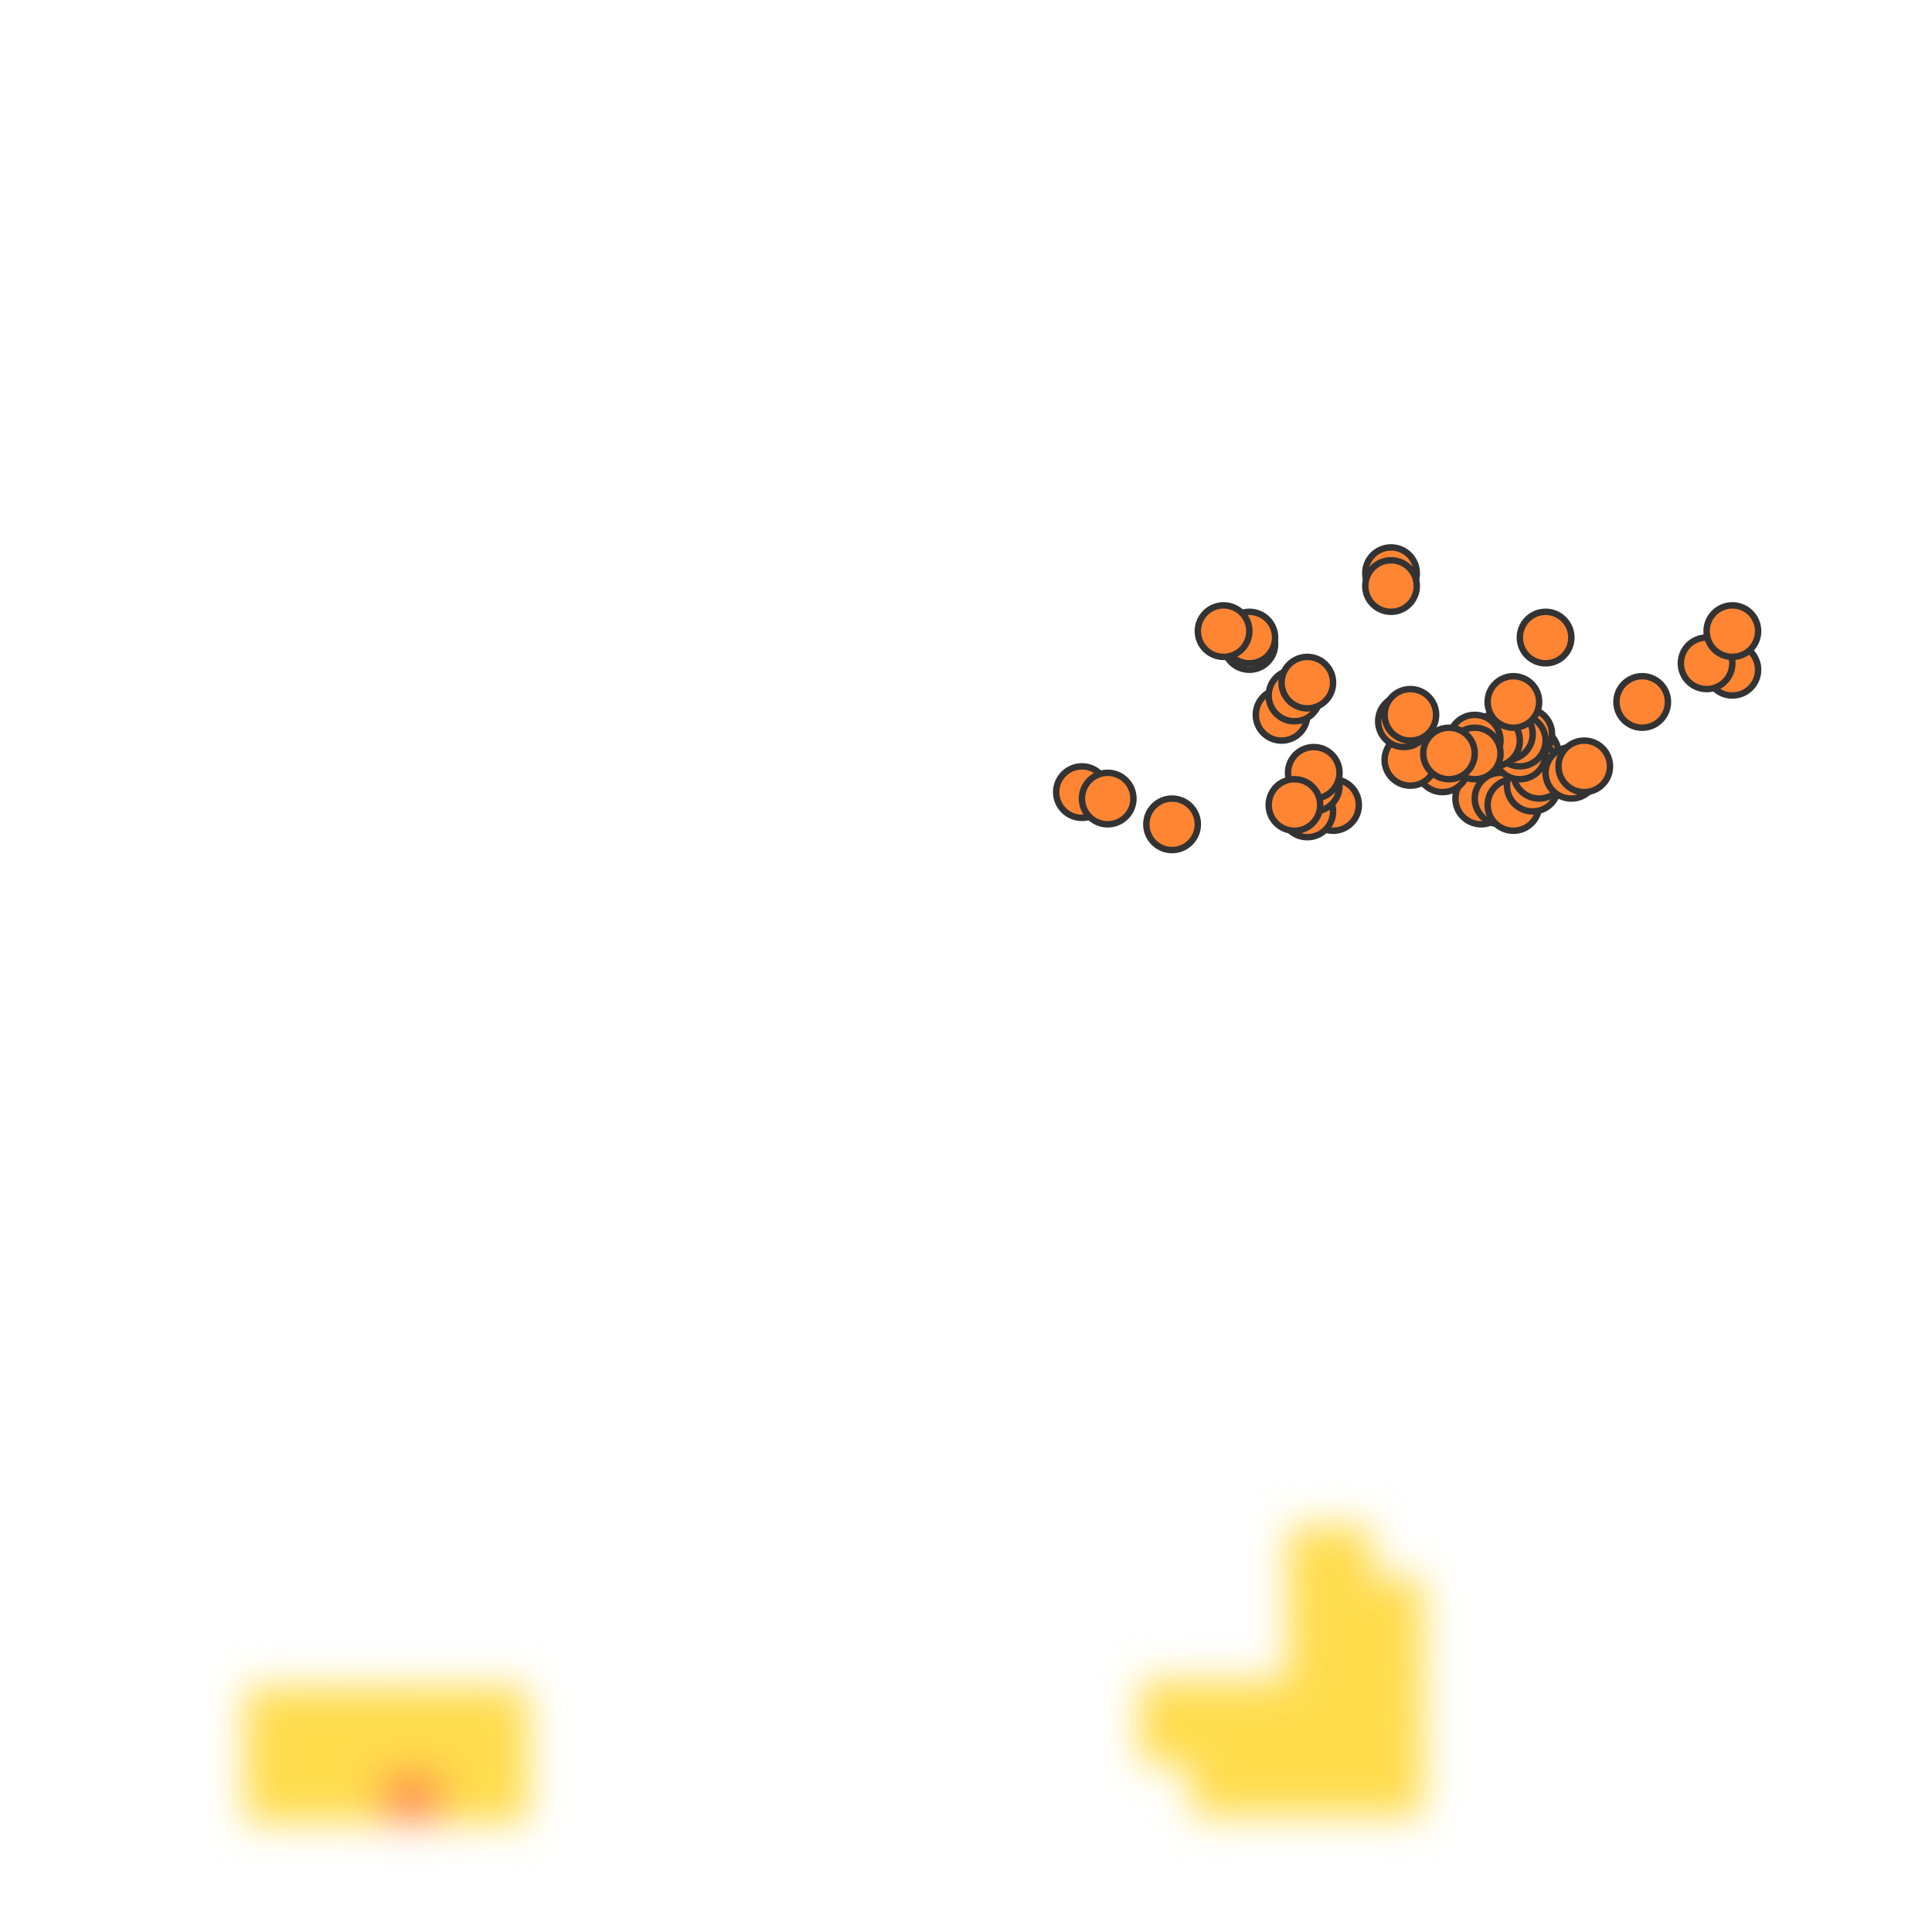
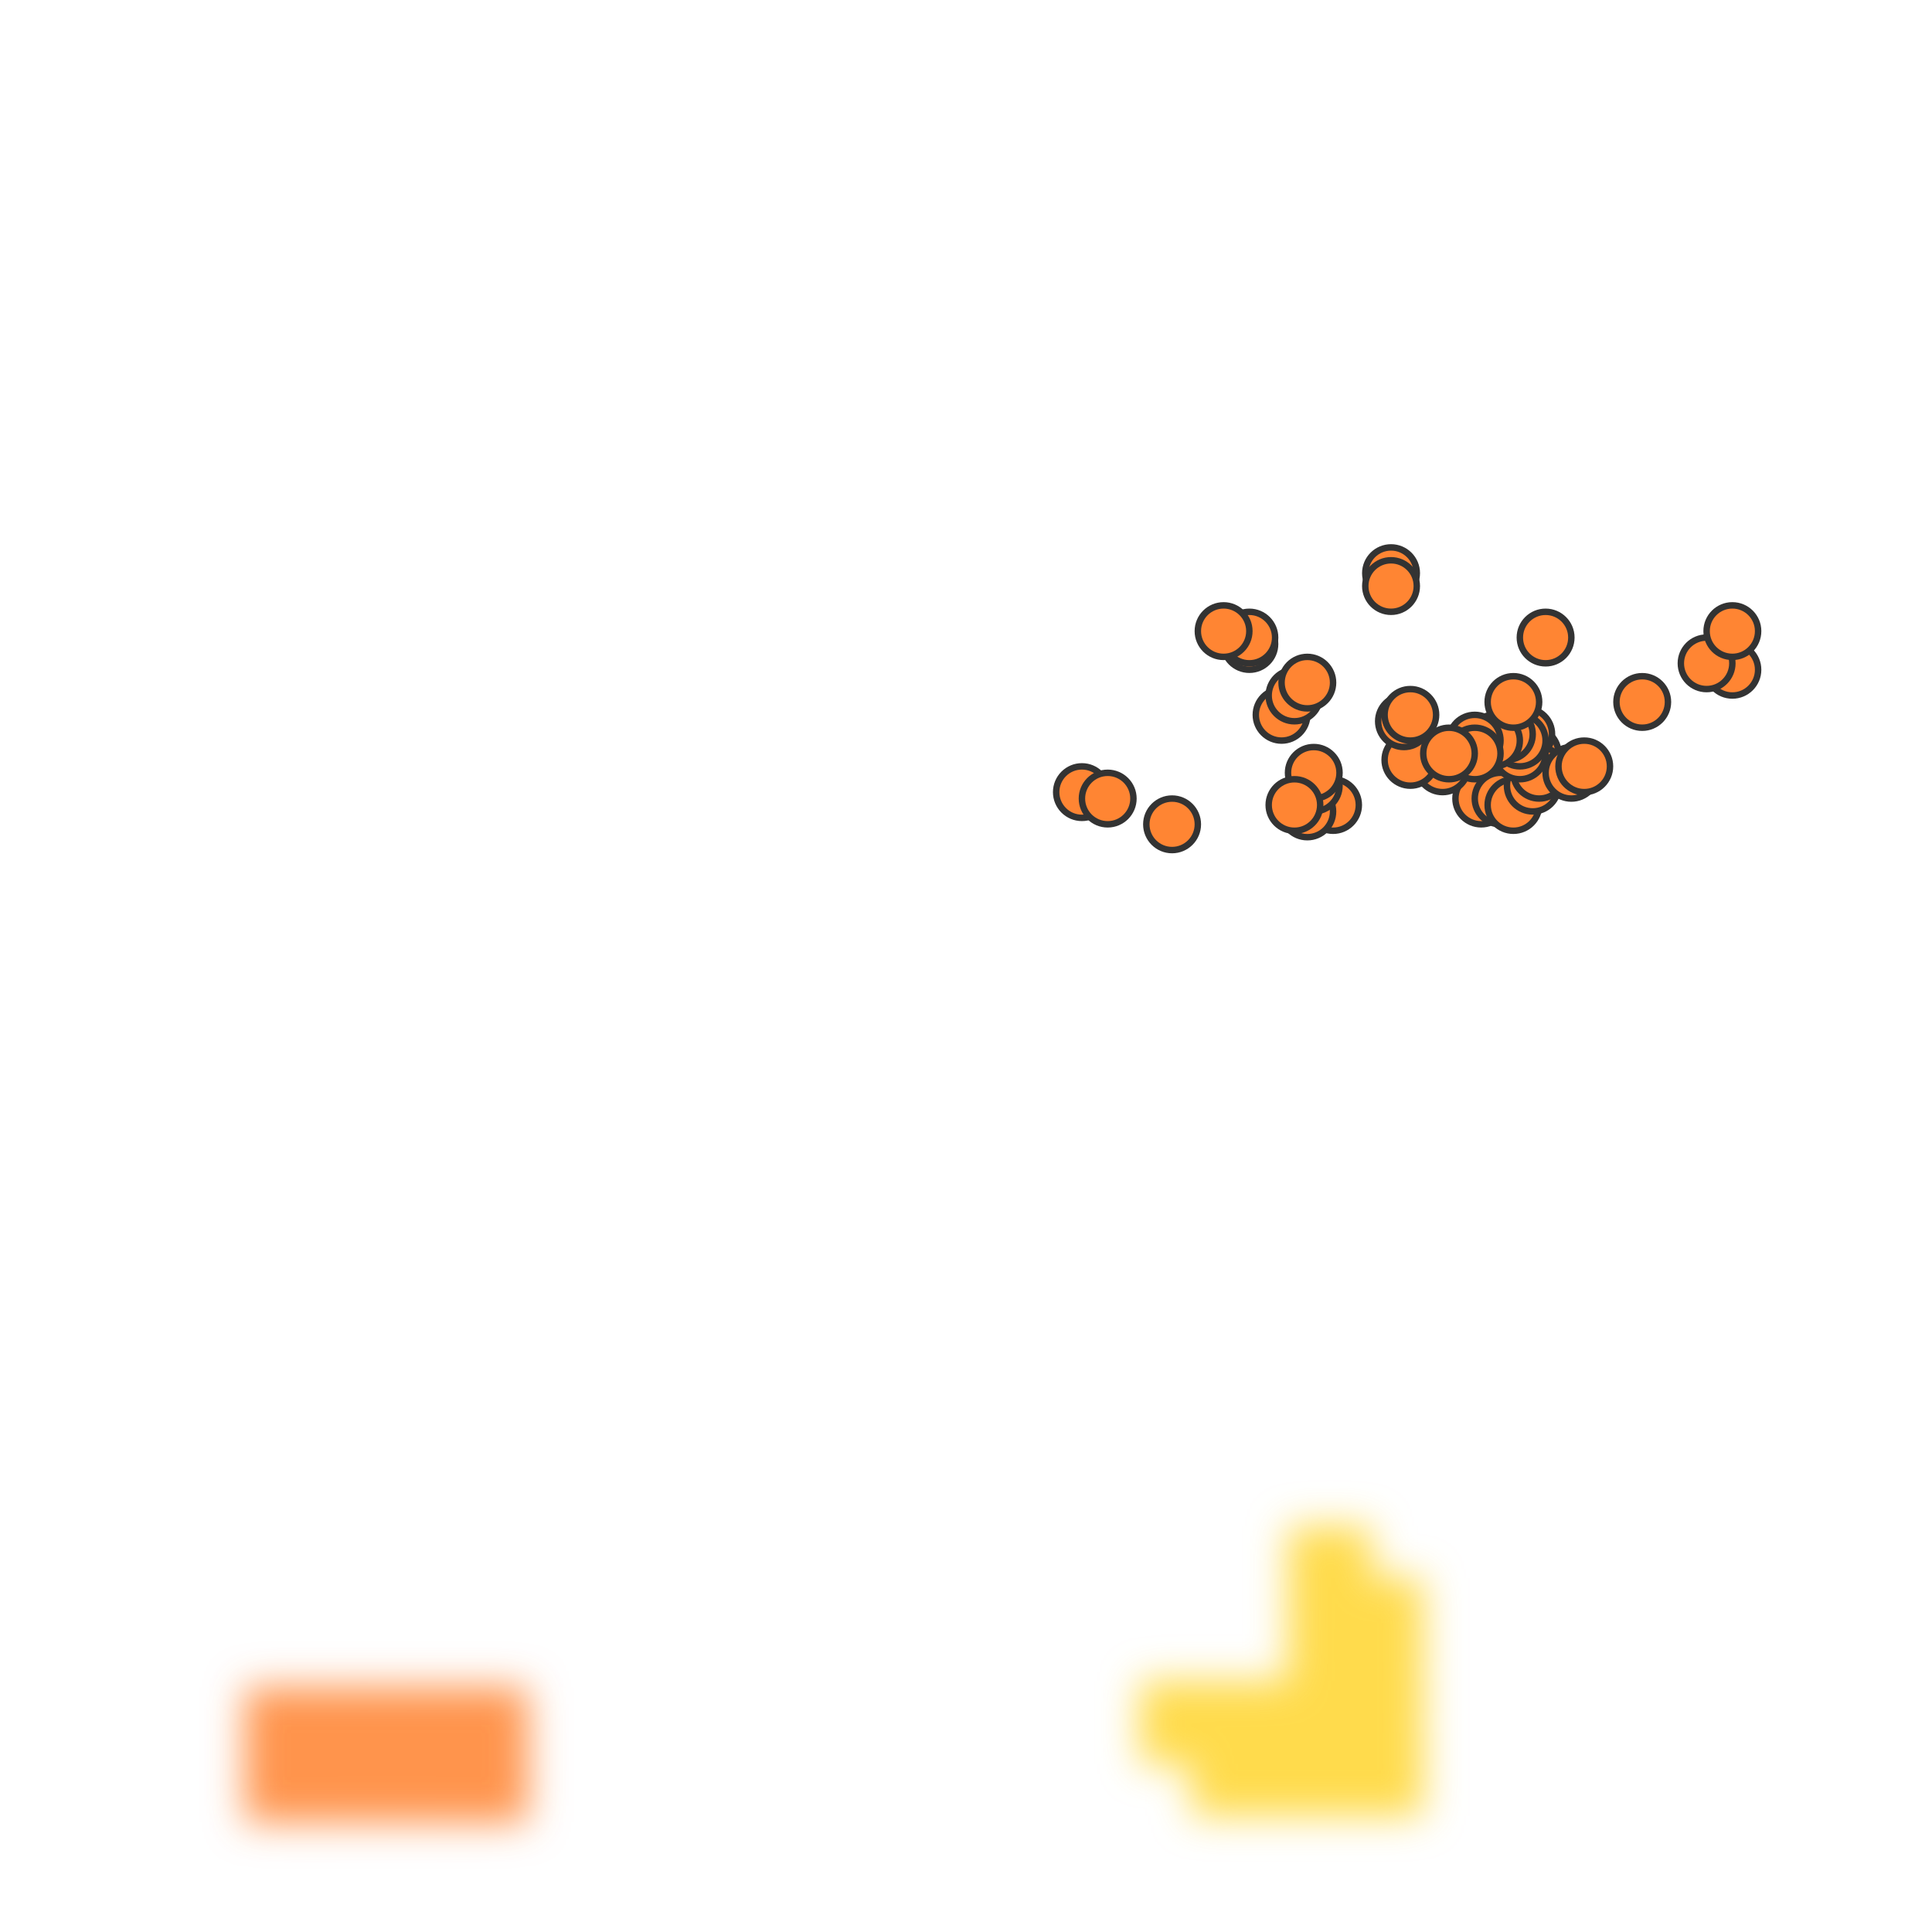
<svg xmlns="http://www.w3.org/2000/svg" width="300" height="300" viewBox="0 0 300 300" class="creatureMap" style="position:absolute;">
  <defs>
    <filter id="blur" x="-30%" y="-30%" width="160%" height="160%">
      <feGaussianBlur stdDeviation="3" />
    </filter>
    <pattern id="pattern-untameable" width="10" height="10" patternTransform="rotate(135)" patternUnits="userSpaceOnUse">
      <rect width="4" height="10" fill="black" />
    </pattern>
    <filter id="groupStroke">
      <feFlood result="outsideColor" flood-color="black" />
      <feMorphology in="SourceAlpha" operator="dilate" radius="2" />
      <feComposite result="strokeoutline1" in="outsideColor" operator="in" />
      <feComposite result="strokeoutline2" in="strokeoutline1" in2="SourceAlpha" operator="out" />
      <feGaussianBlur in="strokeoutline2" result="strokeblur" stdDeviation="1" />
    </filter>
    <style>
            .spawningMap-very-common { fill: #0F0; }
            .spawningMap-common { fill: #B2FF00; }
            .spawningMap-uncommon { fill: #FF0; }
            .spawningMap-very-uncommon { fill: #FC0; }
            .spawningMap-rare { fill: #F60; }
            .spawningMap-very-rare { fill: #F00; }
            .spawning-map-point { stroke:black; stroke-width:1; }
        </style>
  </defs>
  <g filter="url(#blur)" opacity="0.7">
    <g class="spawningMap-rare">
+       <rect x="54" y="262" width="13" height="13" />
+       <rect x="62" y="262" width="13" height="13" />
+       <rect x="38" y="269" width="13" height="14" />
+       <rect x="38" y="262" width="13" height="13" />
+       <rect x="46" y="269" width="13" height="14" />
+       <rect x="46" y="262" width="13" height="13" />
      <rect x="58" y="269" width="16" height="14" />
+       <rect x="69" y="269" width="13" height="14" />
+       <rect x="69" y="262" width="13" height="13" />
    </g>
    <g class="spawningMap-very-uncommon">
-       <rect x="54" y="262" width="13" height="13" />
-       <rect x="62" y="262" width="13" height="13" />
      <rect x="200" y="237" width="13" height="13" />
      <rect x="200" y="245" width="13" height="13" />
      <rect x="200" y="253" width="13" height="13" />
      <rect x="177" y="261" width="13" height="13" />
      <rect x="208" y="269" width="13" height="13" />
      <rect x="200" y="269" width="13" height="13" />
      <rect x="192" y="269" width="13" height="13" />
      <rect x="185" y="269" width="13" height="13" />
      <rect x="208" y="245" width="13" height="13" />
-       <rect x="38" y="269" width="13" height="14" />
-       <rect x="38" y="262" width="13" height="13" />
-       <rect x="46" y="269" width="13" height="14" />
-       <rect x="46" y="262" width="13" height="13" />
-       <rect x="69" y="269" width="13" height="14" />
-       <rect x="69" y="262" width="13" height="13" />
      <rect x="208" y="253" width="13" height="13" />
      <rect x="208" y="261" width="13" height="13" />
      <rect x="200" y="261" width="13" height="13" />
      <rect x="192" y="261" width="13" height="13" />
      <rect x="185" y="261" width="13" height="13" />
    </g>
  </g>
  <g class="spawning-map-point" opacity="0.8">
    <g class="spawningMap-rare">
      <circle cx="232" cy="122" r="4" />
      <circle cx="238" cy="117" r="4" />
      <circle cx="230" cy="124" r="4" />
      <circle cx="233" cy="124" r="4" />
      <circle cx="235" cy="125" r="4" />
      <circle cx="238" cy="122" r="4" />
      <circle cx="239" cy="120" r="4" />
      <circle cx="244" cy="120" r="4" />
      <circle cx="246" cy="119" r="4" />
      <circle cx="237" cy="114" r="4" />
      <circle cx="236" cy="117" r="4" />
      <circle cx="236" cy="115" r="4" />
      <circle cx="234" cy="114" r="4" />
      <circle cx="232" cy="115" r="4" />
      <circle cx="229" cy="115" r="4" />
      <circle cx="224" cy="119" r="4" />
      <circle cx="219" cy="118" r="4" />
      <circle cx="218" cy="112" r="4" />
      <circle cx="219" cy="111" r="4" />
      <circle cx="235" cy="109" r="4" />
      <circle cx="229" cy="117" r="4" />
      <circle cx="225" cy="117" r="4" />
      <circle cx="255" cy="109" r="4" />
      <circle cx="240" cy="99" r="4" />
      <circle cx="269" cy="104" r="4" />
      <circle cx="265" cy="103" r="4" />
      <circle cx="269" cy="98" r="4" />
      <circle cx="216" cy="89" r="4" />
      <circle cx="216" cy="91" r="4" />
      <circle cx="207" cy="125" r="4" />
      <circle cx="203" cy="126" r="4" />
      <circle cx="204" cy="122" r="4" />
      <circle cx="204" cy="120" r="4" />
      <circle cx="201" cy="125" r="4" />
      <circle cx="199" cy="111" r="4" />
      <circle cx="201" cy="108" r="4" />
      <circle cx="203" cy="106" r="4" />
      <circle cx="194" cy="100" r="4" />
      <circle cx="194" cy="99" r="4" />
      <circle cx="190" cy="98" r="4" />
      <circle cx="168" cy="123" r="4" />
      <circle cx="172" cy="124" r="4" />
      <circle cx="182" cy="128" r="4" />
    </g>
  </g>
</svg>
